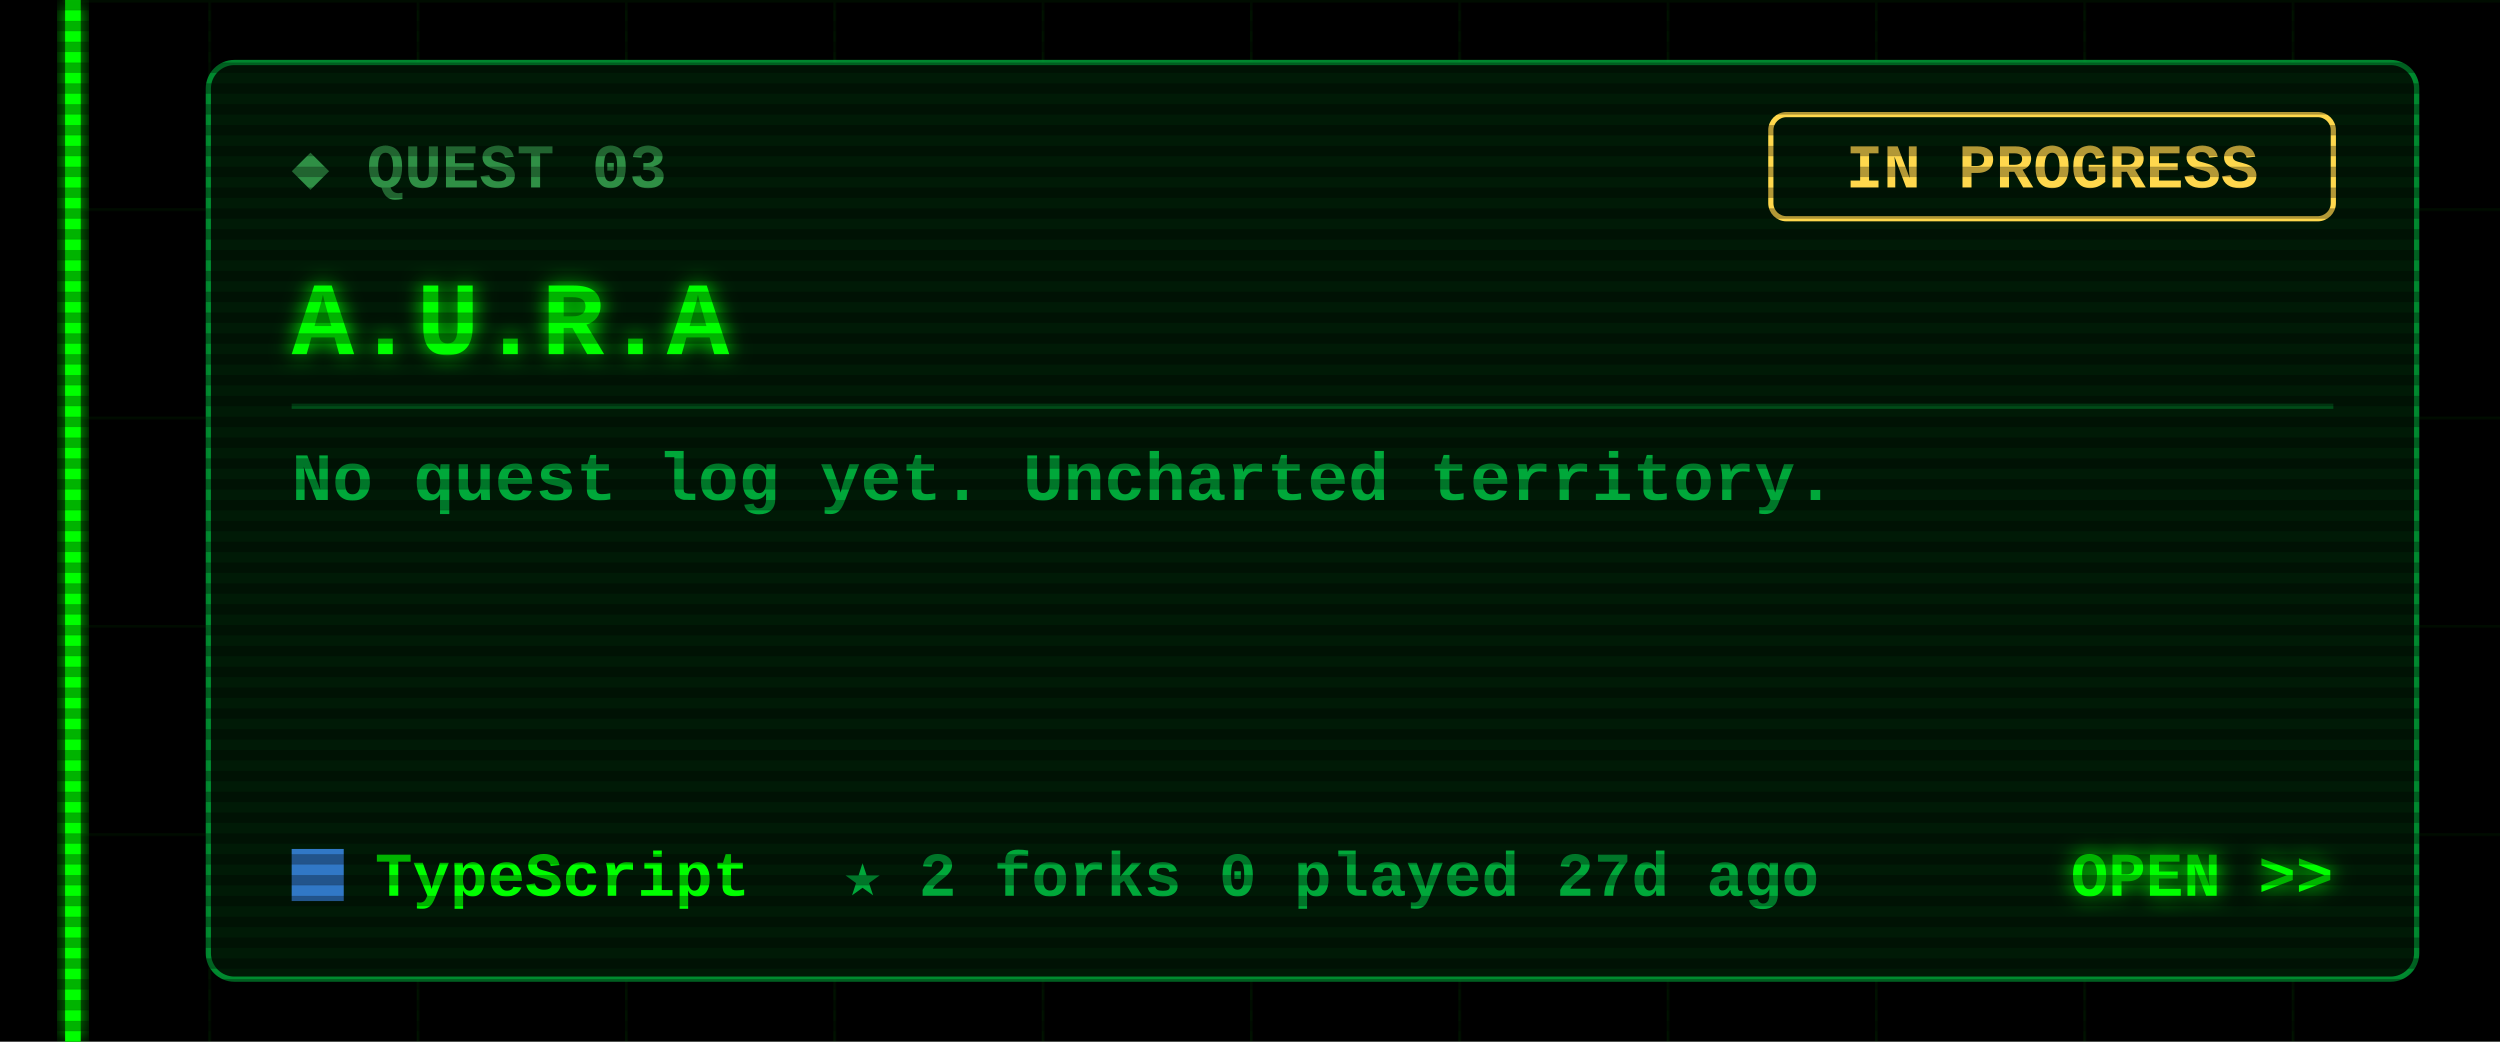
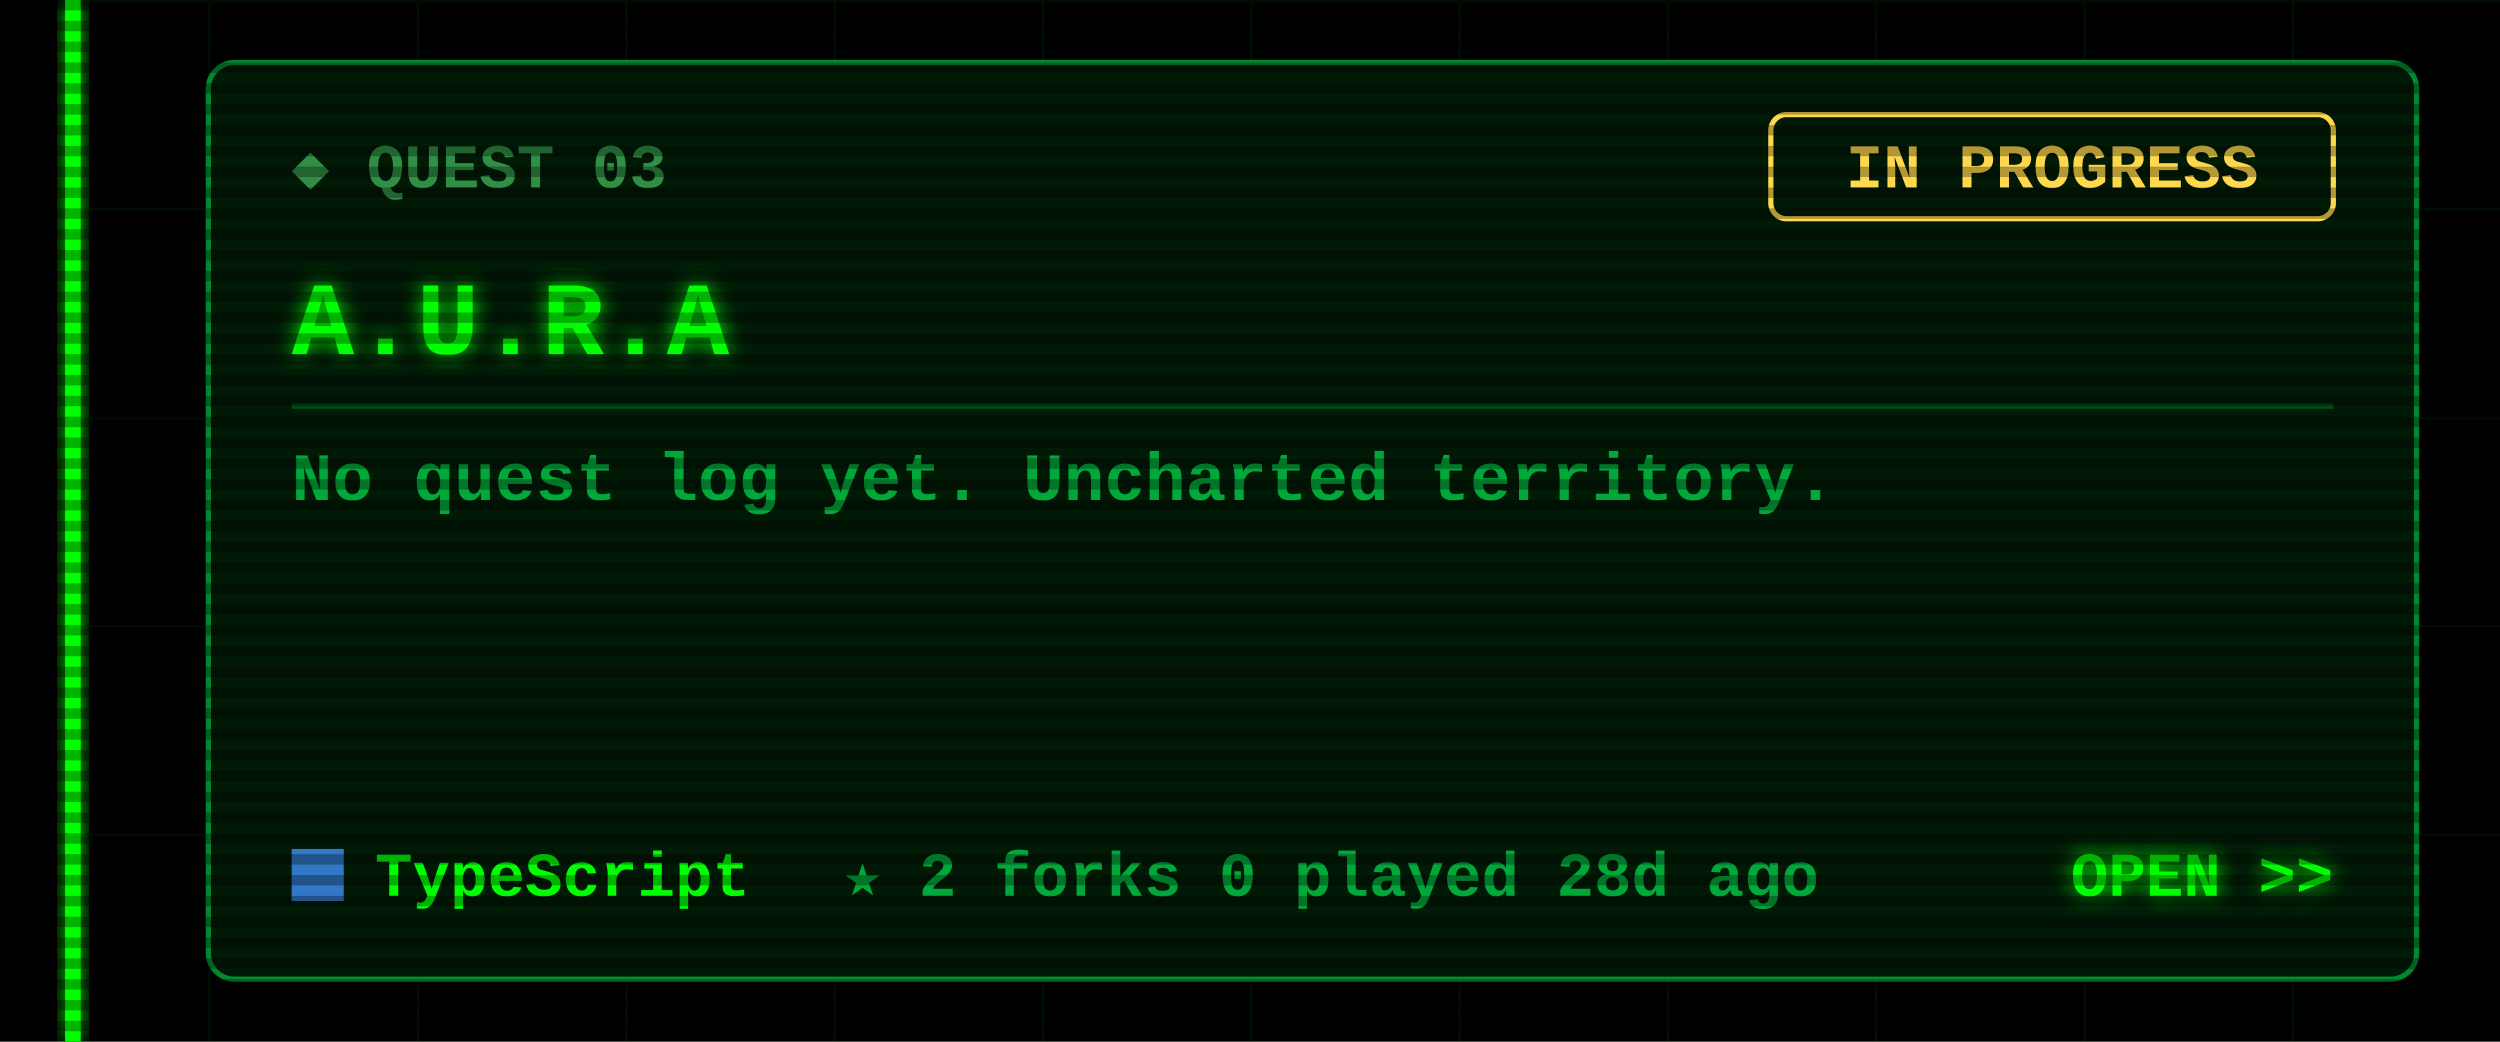
<svg xmlns="http://www.w3.org/2000/svg" width="480" height="200" viewBox="0 0 480 200">
  <defs>
    <filter id="glow" x="-50%" y="-50%" width="200%" height="200%">
      <feGaussianBlur stdDeviation="2" result="b" />
      <feMerge>
        <feMergeNode in="b" />
        <feMergeNode in="SourceGraphic" />
      </feMerge>
    </filter>
    <pattern id="grid" width="40" height="40" patternUnits="userSpaceOnUse">
      <path d="M40 0H0V40" fill="none" stroke="#00FF00" stroke-opacity=".07" />
    </pattern>
    <pattern id="scan" width="4" height="4" patternUnits="userSpaceOnUse">
      <rect width="4" height="2" fill="#000" fill-opacity=".3" />
    </pattern>
  </defs>
  <style>
  text{font-family:"Courier New",Consolas,"DejaVu Sans Mono",monospace;font-weight:700;white-space:pre}
  .ui{font-size:15px} .lbl{font-size:12px} .sm{font-size:13px} .big{font-size:20px} .xl{font-size:22px}
  .flick{animation:f 7s infinite} @keyframes f{0%,95%,100%{opacity:1}96%{opacity:.6}97%{opacity:1} }
  .pulse{animation:p 1.6s ease-in-out infinite} @keyframes p{0%,100%{opacity:.35}50%{opacity:1} }
  .blink{animation:b 1s step-end infinite} @keyframes b{50%{opacity:0} }
</style>
  <rect width="480" height="200" fill="#000" />
  <rect x="12" width="468" height="200" fill="url(#grid)" />
  <g class="flick" filter="url(#glow)" pointer-events="none">
    <rect x="12.5" y="0" width="3" height="200" fill="#00FF00" />
  </g>
  <rect x="40" y="12" width="424" height="176" rx="5" fill="#001a06" stroke="#00a83a" stroke-opacity=".8" />
  <text class="lbl" x="56" y="36" fill="#2f8f45">◆ QUEST 03</text>
  <rect x="340" y="22" width="108" height="20" rx="3" fill="none" stroke="#ffd84d" />
  <text class="lbl" x="394" y="36" fill="#ffd84d" text-anchor="middle">IN PROGRESS</text>
  <text class="big" x="56" y="68" fill="#00FF00" filter="url(#glow)">A.U.R.A</text>
  <line x1="56" y1="78" x2="448" y2="78" stroke="#00a83a" stroke-opacity=".35" />
  <text class="sm" x="56" y="96" fill="#00a83a">No quest log yet. Uncharted territory.</text>
  <rect x="56" y="163" width="10" height="10" fill="#3178c6" />
  <text class="lbl" x="72" y="172" fill="#00FF00">TypeScript</text>
-   <text class="lbl" x="162" y="172" fill="#00a83a">★ 2   forks 0   played 27d ago</text>
+   <text class="lbl" x="162" y="172" fill="#00a83a">★ 2   forks 0   played 28d ago</text>
  <text class="lbl" x="448" y="172" fill="#00FF00" text-anchor="end" filter="url(#glow)">OPEN &gt;&gt;</text>
  <rect width="480" height="200" fill="url(#scan)" pointer-events="none" />
</svg>
